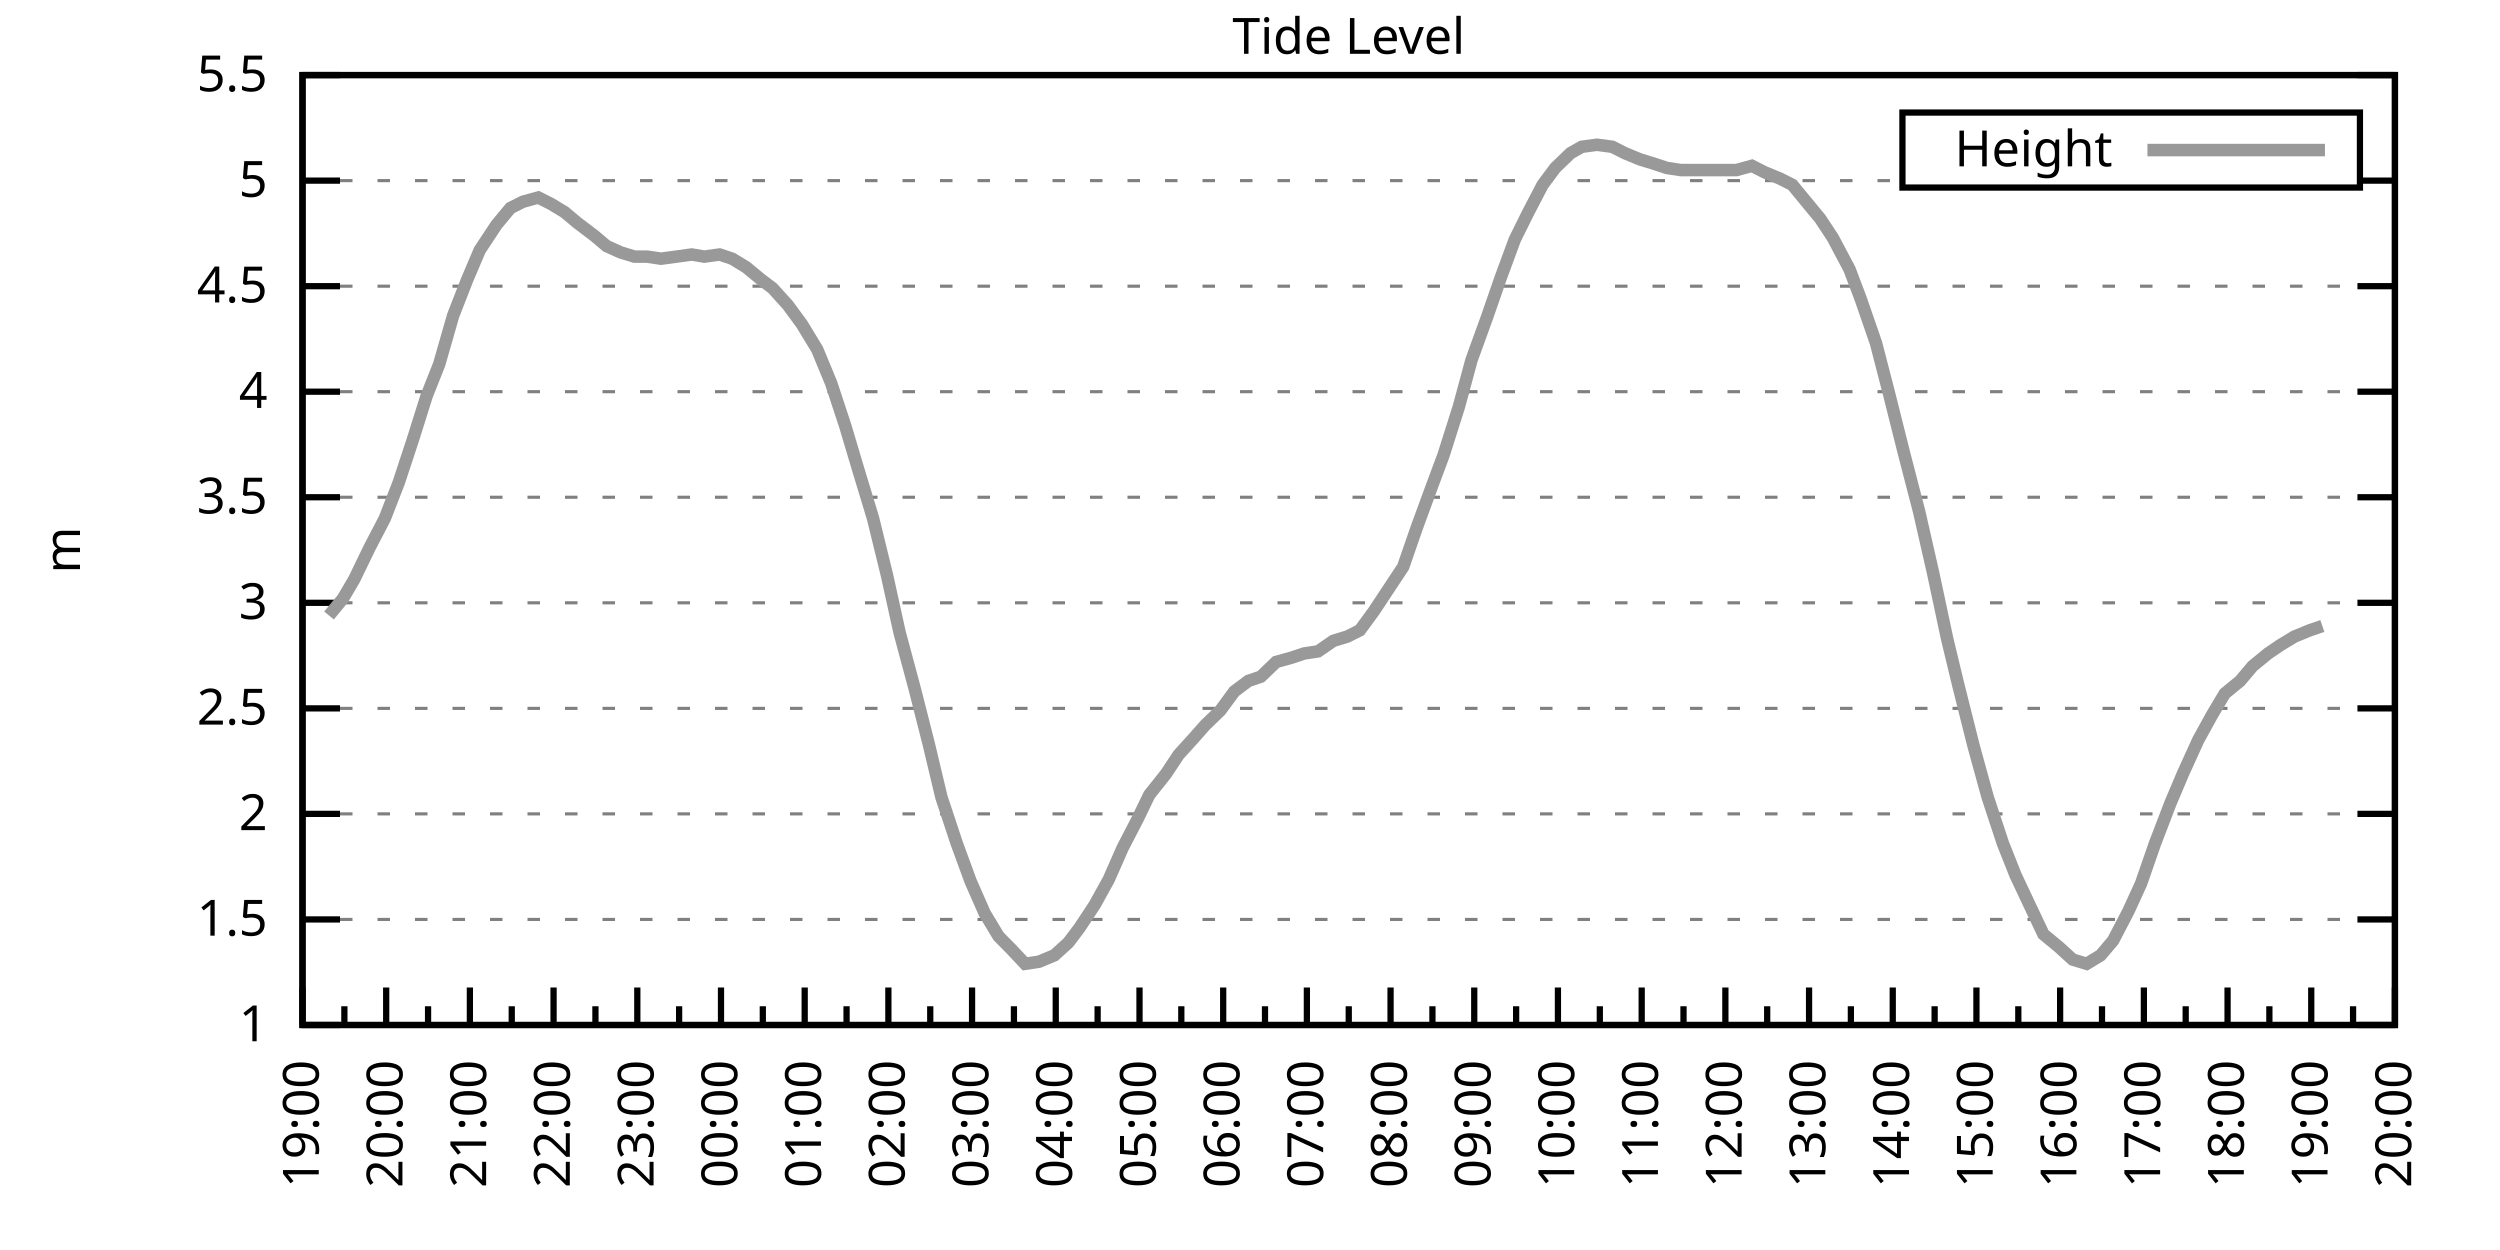
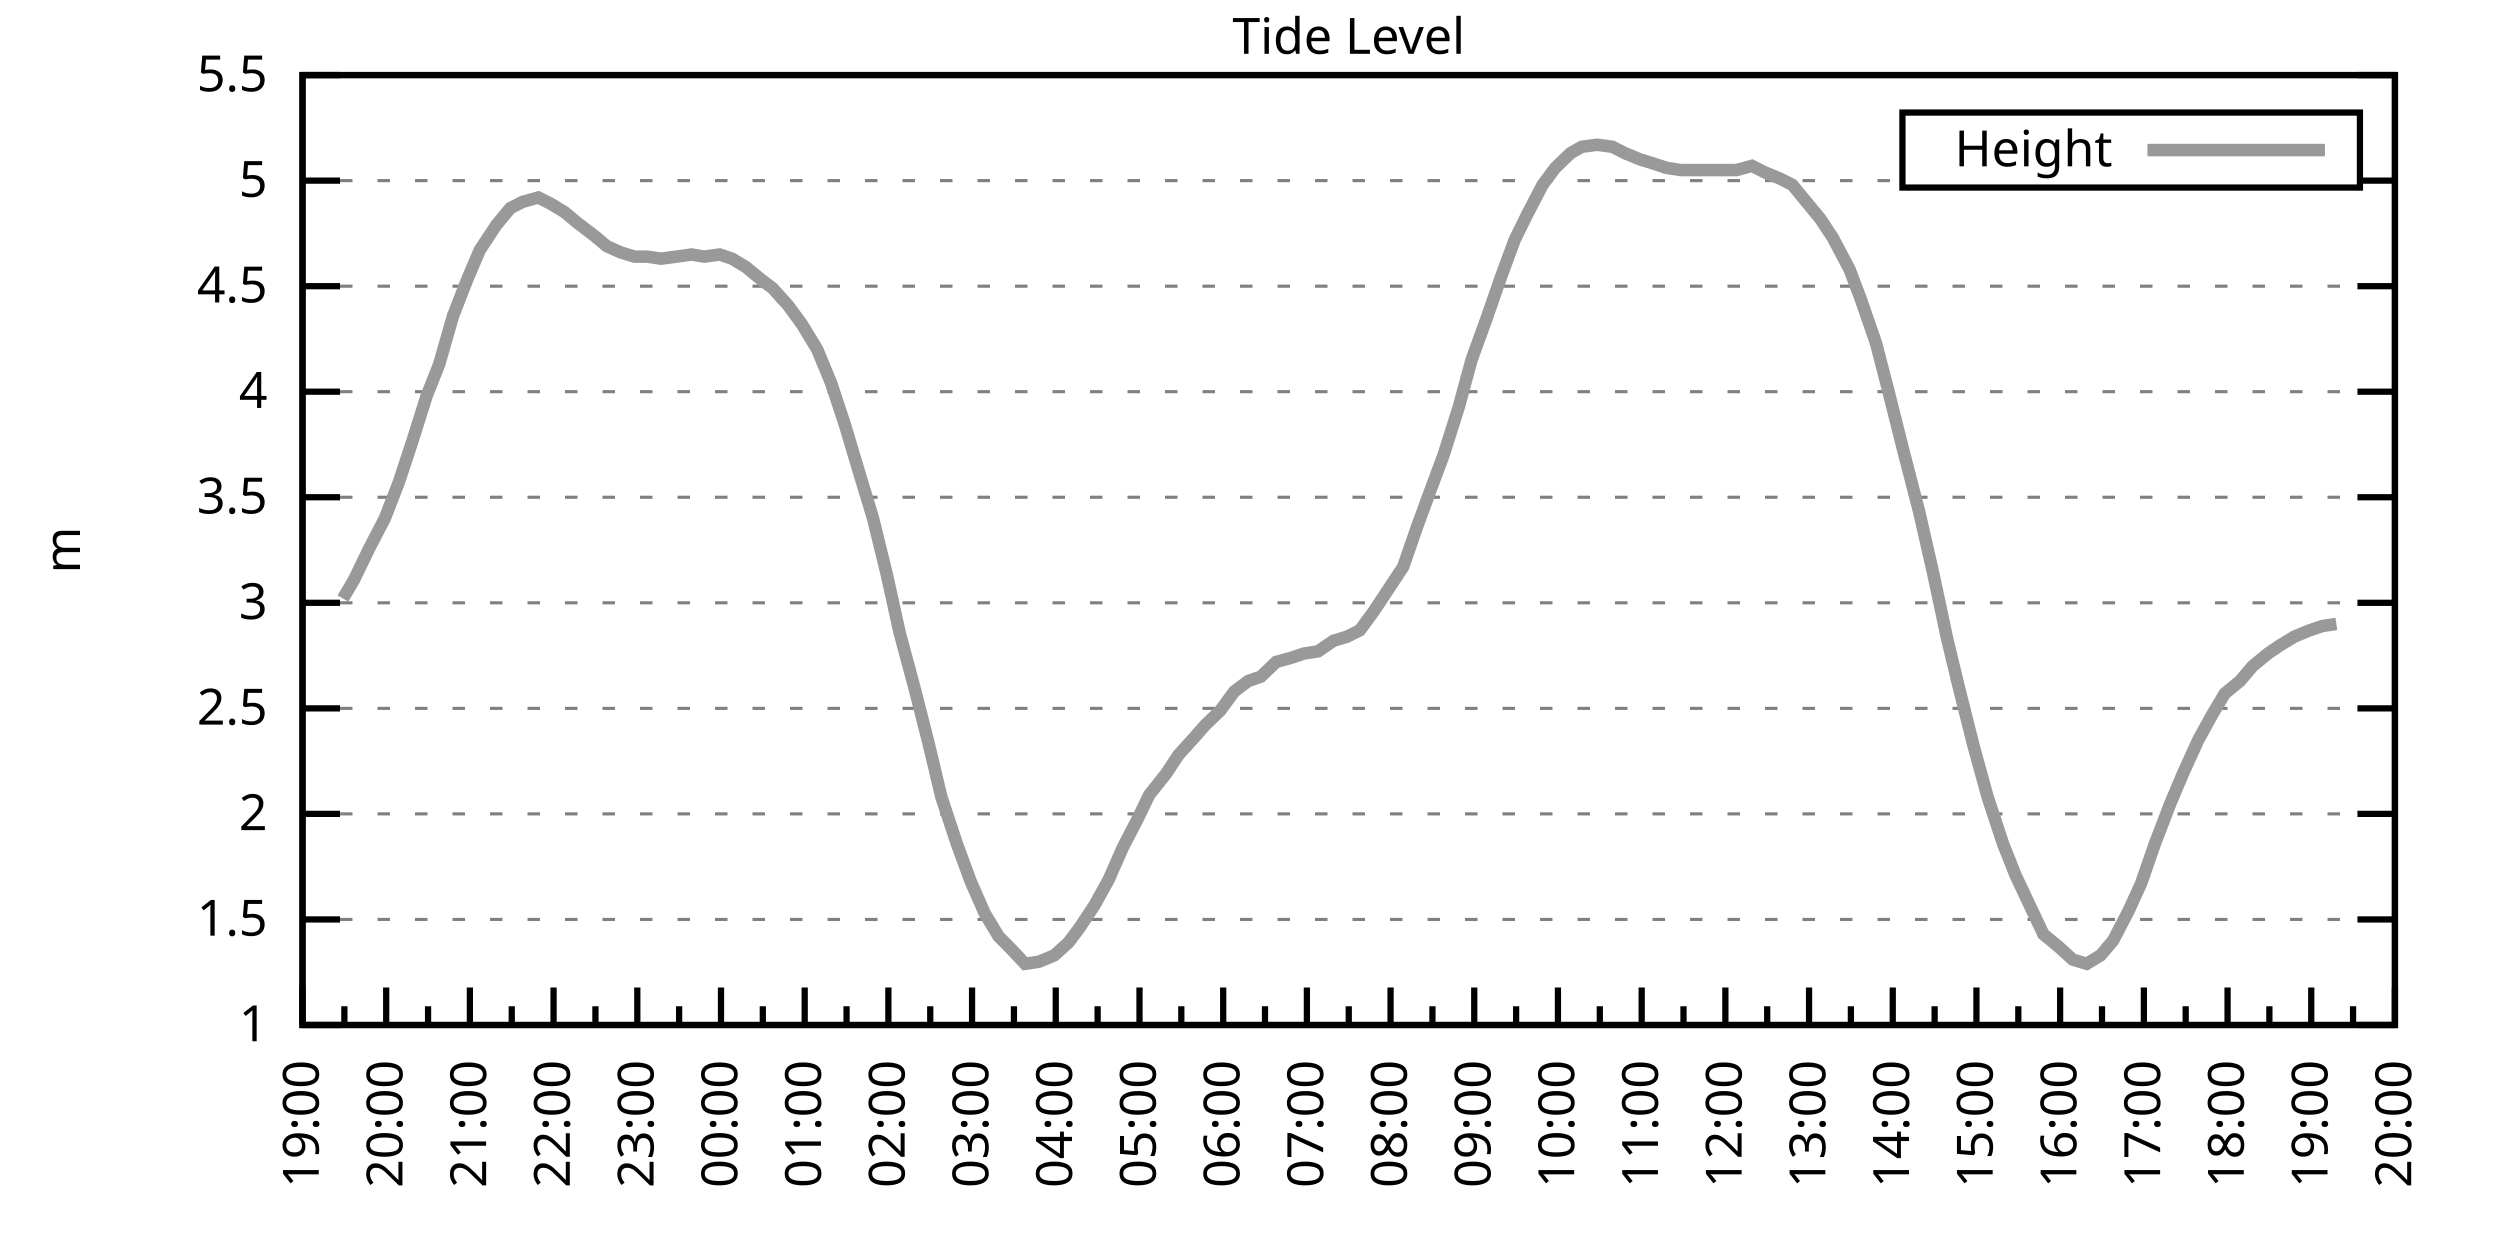
<svg xmlns="http://www.w3.org/2000/svg" xmlns:xlink="http://www.w3.org/1999/xlink" width="400" height="200" viewBox="0 0 400 200">
  <g id="gnuplot_canvas">
    <rect x="0" y="0" width="400" height="200" fill="none" />
    <defs>
      <circle id="gpDot" r="0.5" stroke-width="0.5" stroke="currentColor" />
      <path id="gpPt0" stroke-width="0.333" stroke="currentColor" d="M-1,0 h2 M0,-1 v2" />
      <path id="gpPt1" stroke-width="0.333" stroke="currentColor" d="M-1,-1 L1,1 M1,-1 L-1,1" />
      <path id="gpPt2" stroke-width="0.333" stroke="currentColor" d="M-1,0 L1,0 M0,-1 L0,1 M-1,-1 L1,1 M-1,1 L1,-1" />
      <rect id="gpPt3" stroke-width="0.333" stroke="currentColor" x="-1" y="-1" width="2" height="2" />
      <rect id="gpPt4" stroke-width="0.333" stroke="currentColor" fill="currentColor" x="-1" y="-1" width="2" height="2" />
      <circle id="gpPt5" stroke-width="0.333" stroke="currentColor" cx="0" cy="0" r="1" />
      <use xlink:href="#gpPt5" id="gpPt6" fill="currentColor" stroke="none" />
      <path id="gpPt7" stroke-width="0.333" stroke="currentColor" d="M0,-1.33 L-1.33,0.67 L1.33,0.67 z" />
      <use xlink:href="#gpPt7" id="gpPt8" fill="currentColor" stroke="none" />
      <use xlink:href="#gpPt7" id="gpPt9" stroke="currentColor" transform="rotate(180)" />
      <use xlink:href="#gpPt9" id="gpPt10" fill="currentColor" stroke="none" />
      <use xlink:href="#gpPt3" id="gpPt11" stroke="currentColor" transform="rotate(45)" />
      <use xlink:href="#gpPt11" id="gpPt12" fill="currentColor" stroke="none" />
      <path id="gpPt13" stroke-width="0.333" stroke="currentColor" d="M0,1.330 L1.265,0.411 L0.782,-1.067 L-0.782,-1.076 L-1.265,0.411 z" />
      <use xlink:href="#gpPt13" id="gpPt14" fill="currentColor" stroke="none" />
      <filter id="textbox" filterUnits="objectBoundingBox" x="0" y="0" height="1" width="1">
        <feFlood flood-color="white" flood-opacity="1" result="bgnd" />
        <feComposite in="SourceGraphic" in2="bgnd" operator="atop" />
      </filter>
      <filter id="greybox" filterUnits="objectBoundingBox" x="0" y="0" height="1" width="1">
        <feFlood flood-color="lightgrey" flood-opacity="1" result="grey" />
        <feComposite in="SourceGraphic" in2="grey" operator="atop" />
      </filter>
    </defs>
    <g fill="none" color="white" stroke="currentColor" stroke-width="1.00" stroke-linecap="butt" stroke-linejoin="miter">
</g>
    <g fill="none" color="black" stroke="currentColor" stroke-width="1.00" stroke-linecap="butt" stroke-linejoin="miter">
      <g stroke="none" shape-rendering="crispEdges">
        <polygon fill="rgb(255, 255, 255)" points="48.40,164.00 383.18,164.00 383.18,12.02 48.40,12.02 " />
      </g>
    </g>
    <g fill="none" color="black" stroke="currentColor" stroke-width="1.00" stroke-linecap="butt" stroke-linejoin="miter">
</g>
    <g fill="none" color="black" stroke="black" stroke-width="0.50" stroke-linecap="butt" stroke-linejoin="miter">
</g>
    <g fill="none" color="gray" stroke="currentColor" stroke-width="0.50" stroke-linecap="butt" stroke-linejoin="miter">
      <path stroke="gray" stroke-dasharray="2,4" class="gridline" d="M48.40,164.00 L383.19,164.00  " />
    </g>
    <g fill="none" color="gray" stroke="gray" stroke-width="1.00" stroke-linecap="butt" stroke-linejoin="miter">
</g>
    <g fill="none" color="black" stroke="currentColor" stroke-width="1.00" stroke-linecap="butt" stroke-linejoin="miter">
      <path stroke="black" d="M48.40,164.00 L54.40,164.00 M383.19,164.00 L377.19,164.00  " />
      <g transform="translate(42.80,166.60)" stroke="none" fill="black" font-family="Sans" font-size="8.00" text-anchor="end">
        <text>
          <tspan font-family="Sans"> 1</tspan>
        </text>
      </g>
    </g>
    <g fill="none" color="black" stroke="currentColor" stroke-width="1.00" stroke-linecap="butt" stroke-linejoin="miter">
</g>
    <g fill="none" color="black" stroke="black" stroke-width="0.50" stroke-linecap="butt" stroke-linejoin="miter">
</g>
    <g fill="none" color="gray" stroke="currentColor" stroke-width="0.50" stroke-linecap="butt" stroke-linejoin="miter">
      <path stroke="gray" stroke-dasharray="2,4" class="gridline" d="M48.40,147.11 L383.19,147.11  " />
    </g>
    <g fill="none" color="gray" stroke="gray" stroke-width="1.00" stroke-linecap="butt" stroke-linejoin="miter">
</g>
    <g fill="none" color="black" stroke="currentColor" stroke-width="1.00" stroke-linecap="butt" stroke-linejoin="miter">
      <path stroke="black" d="M48.40,147.11 L54.40,147.11 M383.19,147.11 L377.19,147.11  " />
      <g transform="translate(42.80,149.71)" stroke="none" fill="black" font-family="Sans" font-size="8.00" text-anchor="end">
        <text>
          <tspan font-family="Sans"> 1.5</tspan>
        </text>
      </g>
    </g>
    <g fill="none" color="black" stroke="currentColor" stroke-width="1.00" stroke-linecap="butt" stroke-linejoin="miter">
</g>
    <g fill="none" color="black" stroke="black" stroke-width="0.50" stroke-linecap="butt" stroke-linejoin="miter">
</g>
    <g fill="none" color="gray" stroke="currentColor" stroke-width="0.50" stroke-linecap="butt" stroke-linejoin="miter">
      <path stroke="gray" stroke-dasharray="2,4" class="gridline" d="M48.40,130.22 L383.19,130.22  " />
    </g>
    <g fill="none" color="gray" stroke="gray" stroke-width="1.00" stroke-linecap="butt" stroke-linejoin="miter">
</g>
    <g fill="none" color="black" stroke="currentColor" stroke-width="1.00" stroke-linecap="butt" stroke-linejoin="miter">
      <path stroke="black" d="M48.40,130.22 L54.40,130.22 M383.19,130.22 L377.19,130.22  " />
      <g transform="translate(42.80,132.82)" stroke="none" fill="black" font-family="Sans" font-size="8.00" text-anchor="end">
        <text>
          <tspan font-family="Sans"> 2</tspan>
        </text>
      </g>
    </g>
    <g fill="none" color="black" stroke="currentColor" stroke-width="1.00" stroke-linecap="butt" stroke-linejoin="miter">
</g>
    <g fill="none" color="black" stroke="black" stroke-width="0.50" stroke-linecap="butt" stroke-linejoin="miter">
</g>
    <g fill="none" color="gray" stroke="currentColor" stroke-width="0.50" stroke-linecap="butt" stroke-linejoin="miter">
      <path stroke="gray" stroke-dasharray="2,4" class="gridline" d="M48.40,113.34 L383.19,113.34  " />
    </g>
    <g fill="none" color="gray" stroke="gray" stroke-width="1.00" stroke-linecap="butt" stroke-linejoin="miter">
</g>
    <g fill="none" color="black" stroke="currentColor" stroke-width="1.00" stroke-linecap="butt" stroke-linejoin="miter">
      <path stroke="black" d="M48.40,113.34 L54.40,113.34 M383.19,113.34 L377.19,113.34  " />
      <g transform="translate(42.80,115.94)" stroke="none" fill="black" font-family="Sans" font-size="8.00" text-anchor="end">
        <text>
          <tspan font-family="Sans"> 2.5</tspan>
        </text>
      </g>
    </g>
    <g fill="none" color="black" stroke="currentColor" stroke-width="1.00" stroke-linecap="butt" stroke-linejoin="miter">
</g>
    <g fill="none" color="black" stroke="black" stroke-width="0.50" stroke-linecap="butt" stroke-linejoin="miter">
</g>
    <g fill="none" color="gray" stroke="currentColor" stroke-width="0.50" stroke-linecap="butt" stroke-linejoin="miter">
      <path stroke="gray" stroke-dasharray="2,4" class="gridline" d="M48.40,96.45 L383.19,96.45  " />
    </g>
    <g fill="none" color="gray" stroke="gray" stroke-width="1.00" stroke-linecap="butt" stroke-linejoin="miter">
</g>
    <g fill="none" color="black" stroke="currentColor" stroke-width="1.00" stroke-linecap="butt" stroke-linejoin="miter">
      <path stroke="black" d="M48.40,96.45 L54.40,96.45 M383.19,96.45 L377.19,96.45  " />
      <g transform="translate(42.80,99.05)" stroke="none" fill="black" font-family="Sans" font-size="8.00" text-anchor="end">
        <text>
          <tspan font-family="Sans"> 3</tspan>
        </text>
      </g>
    </g>
    <g fill="none" color="black" stroke="currentColor" stroke-width="1.00" stroke-linecap="butt" stroke-linejoin="miter">
</g>
    <g fill="none" color="black" stroke="black" stroke-width="0.50" stroke-linecap="butt" stroke-linejoin="miter">
</g>
    <g fill="none" color="gray" stroke="currentColor" stroke-width="0.50" stroke-linecap="butt" stroke-linejoin="miter">
      <path stroke="gray" stroke-dasharray="2,4" class="gridline" d="M48.40,79.56 L383.19,79.56  " />
    </g>
    <g fill="none" color="gray" stroke="gray" stroke-width="1.00" stroke-linecap="butt" stroke-linejoin="miter">
</g>
    <g fill="none" color="black" stroke="currentColor" stroke-width="1.00" stroke-linecap="butt" stroke-linejoin="miter">
      <path stroke="black" d="M48.40,79.56 L54.40,79.56 M383.19,79.56 L377.19,79.56  " />
      <g transform="translate(42.80,82.16)" stroke="none" fill="black" font-family="Sans" font-size="8.00" text-anchor="end">
        <text>
          <tspan font-family="Sans"> 3.5</tspan>
        </text>
      </g>
    </g>
    <g fill="none" color="black" stroke="currentColor" stroke-width="1.00" stroke-linecap="butt" stroke-linejoin="miter">
</g>
    <g fill="none" color="black" stroke="black" stroke-width="0.50" stroke-linecap="butt" stroke-linejoin="miter">
</g>
    <g fill="none" color="gray" stroke="currentColor" stroke-width="0.50" stroke-linecap="butt" stroke-linejoin="miter">
      <path stroke="gray" stroke-dasharray="2,4" class="gridline" d="M48.40,62.67 L383.19,62.67  " />
    </g>
    <g fill="none" color="gray" stroke="gray" stroke-width="1.00" stroke-linecap="butt" stroke-linejoin="miter">
</g>
    <g fill="none" color="black" stroke="currentColor" stroke-width="1.00" stroke-linecap="butt" stroke-linejoin="miter">
      <path stroke="black" d="M48.40,62.67 L54.40,62.67 M383.19,62.67 L377.19,62.67  " />
      <g transform="translate(42.80,65.27)" stroke="none" fill="black" font-family="Sans" font-size="8.00" text-anchor="end">
        <text>
          <tspan font-family="Sans"> 4</tspan>
        </text>
      </g>
    </g>
    <g fill="none" color="black" stroke="currentColor" stroke-width="1.00" stroke-linecap="butt" stroke-linejoin="miter">
</g>
    <g fill="none" color="black" stroke="black" stroke-width="0.50" stroke-linecap="butt" stroke-linejoin="miter">
</g>
    <g fill="none" color="gray" stroke="currentColor" stroke-width="0.50" stroke-linecap="butt" stroke-linejoin="miter">
      <path stroke="gray" stroke-dasharray="2,4" class="gridline" d="M48.40,45.79 L383.19,45.79  " />
    </g>
    <g fill="none" color="gray" stroke="gray" stroke-width="1.00" stroke-linecap="butt" stroke-linejoin="miter">
</g>
    <g fill="none" color="black" stroke="currentColor" stroke-width="1.00" stroke-linecap="butt" stroke-linejoin="miter">
      <path stroke="black" d="M48.40,45.79 L54.40,45.79 M383.19,45.79 L377.19,45.79  " />
      <g transform="translate(42.80,48.39)" stroke="none" fill="black" font-family="Sans" font-size="8.00" text-anchor="end">
        <text>
          <tspan font-family="Sans"> 4.5</tspan>
        </text>
      </g>
    </g>
    <g fill="none" color="black" stroke="currentColor" stroke-width="1.00" stroke-linecap="butt" stroke-linejoin="miter">
</g>
    <g fill="none" color="black" stroke="black" stroke-width="0.50" stroke-linecap="butt" stroke-linejoin="miter">
</g>
    <g fill="none" color="gray" stroke="currentColor" stroke-width="0.50" stroke-linecap="butt" stroke-linejoin="miter">
      <path stroke="gray" stroke-dasharray="2,4" class="gridline" d="M48.40,28.90 L304.39,28.90 M377.59,28.90 L383.19,28.90  " />
    </g>
    <g fill="none" color="gray" stroke="gray" stroke-width="1.00" stroke-linecap="butt" stroke-linejoin="miter">
</g>
    <g fill="none" color="black" stroke="currentColor" stroke-width="1.00" stroke-linecap="butt" stroke-linejoin="miter">
      <path stroke="black" d="M48.40,28.90 L54.40,28.90 M383.19,28.90 L377.19,28.90  " />
      <g transform="translate(42.80,31.50)" stroke="none" fill="black" font-family="Sans" font-size="8.00" text-anchor="end">
        <text>
          <tspan font-family="Sans"> 5</tspan>
        </text>
      </g>
    </g>
    <g fill="none" color="black" stroke="currentColor" stroke-width="1.00" stroke-linecap="butt" stroke-linejoin="miter">
</g>
    <g fill="none" color="black" stroke="black" stroke-width="0.50" stroke-linecap="butt" stroke-linejoin="miter">
</g>
    <g fill="none" color="gray" stroke="currentColor" stroke-width="0.50" stroke-linecap="butt" stroke-linejoin="miter">
      <path stroke="gray" stroke-dasharray="2,4" class="gridline" d="M48.40,12.01 L383.19,12.01  " />
    </g>
    <g fill="none" color="gray" stroke="gray" stroke-width="1.00" stroke-linecap="butt" stroke-linejoin="miter">
</g>
    <g fill="none" color="black" stroke="currentColor" stroke-width="1.00" stroke-linecap="butt" stroke-linejoin="miter">
      <path stroke="black" d="M48.40,12.01 L54.40,12.01 M383.19,12.01 L377.19,12.01  " />
      <g transform="translate(42.80,14.61)" stroke="none" fill="black" font-family="Sans" font-size="8.00" text-anchor="end">
        <text>
          <tspan font-family="Sans"> 5.5</tspan>
        </text>
      </g>
    </g>
    <g fill="none" color="black" stroke="currentColor" stroke-width="1.00" stroke-linecap="butt" stroke-linejoin="miter">
      <path stroke="black" d="M48.40,164.00 L48.40,158.00  " />
      <g transform="translate(51.00,169.60) rotate(270)" stroke="none" fill="black" font-family="Sans" font-size="8.00" text-anchor="end">
        <text>
          <tspan font-family="Sans">19:00</tspan>
        </text>
      </g>
    </g>
    <g fill="none" color="black" stroke="currentColor" stroke-width="1.00" stroke-linecap="butt" stroke-linejoin="miter">
      <path stroke="black" d="M55.10,164.00 L55.10,161.00 M61.79,164.00 L61.79,158.00  " />
      <g transform="translate(64.39,169.60) rotate(270)" stroke="none" fill="black" font-family="Sans" font-size="8.00" text-anchor="end">
        <text>
          <tspan font-family="Sans">20:00</tspan>
        </text>
      </g>
    </g>
    <g fill="none" color="black" stroke="currentColor" stroke-width="1.00" stroke-linecap="butt" stroke-linejoin="miter">
      <path stroke="black" d="M68.49,164.00 L68.49,161.00 M75.18,164.00 L75.18,158.00  " />
      <g transform="translate(77.78,169.60) rotate(270)" stroke="none" fill="black" font-family="Sans" font-size="8.00" text-anchor="end">
        <text>
          <tspan font-family="Sans">21:00</tspan>
        </text>
      </g>
    </g>
    <g fill="none" color="black" stroke="currentColor" stroke-width="1.00" stroke-linecap="butt" stroke-linejoin="miter">
      <path stroke="black" d="M81.88,164.00 L81.88,161.00 M88.57,164.00 L88.57,158.00  " />
      <g transform="translate(91.17,169.60) rotate(270)" stroke="none" fill="black" font-family="Sans" font-size="8.00" text-anchor="end">
        <text>
          <tspan font-family="Sans">22:00</tspan>
        </text>
      </g>
    </g>
    <g fill="none" color="black" stroke="currentColor" stroke-width="1.00" stroke-linecap="butt" stroke-linejoin="miter">
      <path stroke="black" d="M95.27,164.00 L95.27,161.00 M101.97,164.00 L101.97,158.00  " />
      <g transform="translate(104.57,169.60) rotate(270)" stroke="none" fill="black" font-family="Sans" font-size="8.00" text-anchor="end">
        <text>
          <tspan font-family="Sans">23:00</tspan>
        </text>
      </g>
    </g>
    <g fill="none" color="black" stroke="currentColor" stroke-width="1.00" stroke-linecap="butt" stroke-linejoin="miter">
      <path stroke="black" d="M108.66,164.00 L108.66,161.00 M115.36,164.00 L115.36,158.00  " />
      <g transform="translate(117.96,169.60) rotate(270)" stroke="none" fill="black" font-family="Sans" font-size="8.00" text-anchor="end">
        <text>
          <tspan font-family="Sans">00:00</tspan>
        </text>
      </g>
    </g>
    <g fill="none" color="black" stroke="currentColor" stroke-width="1.00" stroke-linecap="butt" stroke-linejoin="miter">
      <path stroke="black" d="M122.05,164.00 L122.05,161.00 M128.75,164.00 L128.75,158.00  " />
      <g transform="translate(131.35,169.60) rotate(270)" stroke="none" fill="black" font-family="Sans" font-size="8.00" text-anchor="end">
        <text>
          <tspan font-family="Sans">01:00</tspan>
        </text>
      </g>
    </g>
    <g fill="none" color="black" stroke="currentColor" stroke-width="1.00" stroke-linecap="butt" stroke-linejoin="miter">
      <path stroke="black" d="M135.45,164.00 L135.45,161.00 M142.14,164.00 L142.14,158.00  " />
      <g transform="translate(144.74,169.60) rotate(270)" stroke="none" fill="black" font-family="Sans" font-size="8.00" text-anchor="end">
        <text>
          <tspan font-family="Sans">02:00</tspan>
        </text>
      </g>
    </g>
    <g fill="none" color="black" stroke="currentColor" stroke-width="1.00" stroke-linecap="butt" stroke-linejoin="miter">
      <path stroke="black" d="M148.84,164.00 L148.84,161.00 M155.53,164.00 L155.53,158.00  " />
      <g transform="translate(158.13,169.60) rotate(270)" stroke="none" fill="black" font-family="Sans" font-size="8.00" text-anchor="end">
        <text>
          <tspan font-family="Sans">03:00</tspan>
        </text>
      </g>
    </g>
    <g fill="none" color="black" stroke="currentColor" stroke-width="1.00" stroke-linecap="butt" stroke-linejoin="miter">
      <path stroke="black" d="M162.23,164.00 L162.23,161.00 M168.92,164.00 L168.92,158.00  " />
      <g transform="translate(171.52,169.60) rotate(270)" stroke="none" fill="black" font-family="Sans" font-size="8.00" text-anchor="end">
        <text>
          <tspan font-family="Sans">04:00</tspan>
        </text>
      </g>
    </g>
    <g fill="none" color="black" stroke="currentColor" stroke-width="1.00" stroke-linecap="butt" stroke-linejoin="miter">
      <path stroke="black" d="M175.62,164.00 L175.62,161.00 M182.32,164.00 L182.32,158.00  " />
      <g transform="translate(184.92,169.60) rotate(270)" stroke="none" fill="black" font-family="Sans" font-size="8.00" text-anchor="end">
        <text>
          <tspan font-family="Sans">05:00</tspan>
        </text>
      </g>
    </g>
    <g fill="none" color="black" stroke="currentColor" stroke-width="1.00" stroke-linecap="butt" stroke-linejoin="miter">
      <path stroke="black" d="M189.01,164.00 L189.01,161.00 M195.71,164.00 L195.71,158.00  " />
      <g transform="translate(198.31,169.60) rotate(270)" stroke="none" fill="black" font-family="Sans" font-size="8.00" text-anchor="end">
        <text>
          <tspan font-family="Sans">06:00</tspan>
        </text>
      </g>
    </g>
    <g fill="none" color="black" stroke="currentColor" stroke-width="1.00" stroke-linecap="butt" stroke-linejoin="miter">
      <path stroke="black" d="M202.40,164.00 L202.40,161.00 M209.10,164.00 L209.10,158.00  " />
      <g transform="translate(211.70,169.60) rotate(270)" stroke="none" fill="black" font-family="Sans" font-size="8.00" text-anchor="end">
        <text>
          <tspan font-family="Sans">07:00</tspan>
        </text>
      </g>
    </g>
    <g fill="none" color="black" stroke="currentColor" stroke-width="1.00" stroke-linecap="butt" stroke-linejoin="miter">
      <path stroke="black" d="M215.80,164.00 L215.80,161.00 M222.49,164.00 L222.49,158.00  " />
      <g transform="translate(225.09,169.60) rotate(270)" stroke="none" fill="black" font-family="Sans" font-size="8.00" text-anchor="end">
        <text>
          <tspan font-family="Sans">08:00</tspan>
        </text>
      </g>
    </g>
    <g fill="none" color="black" stroke="currentColor" stroke-width="1.00" stroke-linecap="butt" stroke-linejoin="miter">
      <path stroke="black" d="M229.19,164.00 L229.19,161.00 M235.88,164.00 L235.88,158.00  " />
      <g transform="translate(238.48,169.60) rotate(270)" stroke="none" fill="black" font-family="Sans" font-size="8.00" text-anchor="end">
        <text>
          <tspan font-family="Sans">09:00</tspan>
        </text>
      </g>
    </g>
    <g fill="none" color="black" stroke="currentColor" stroke-width="1.00" stroke-linecap="butt" stroke-linejoin="miter">
      <path stroke="black" d="M242.58,164.00 L242.58,161.00 M249.27,164.00 L249.27,158.00  " />
      <g transform="translate(251.87,169.60) rotate(270)" stroke="none" fill="black" font-family="Sans" font-size="8.00" text-anchor="end">
        <text>
          <tspan font-family="Sans">10:00</tspan>
        </text>
      </g>
    </g>
    <g fill="none" color="black" stroke="currentColor" stroke-width="1.00" stroke-linecap="butt" stroke-linejoin="miter">
      <path stroke="black" d="M255.97,164.00 L255.97,161.00 M262.67,164.00 L262.67,158.00  " />
      <g transform="translate(265.27,169.60) rotate(270)" stroke="none" fill="black" font-family="Sans" font-size="8.00" text-anchor="end">
        <text>
          <tspan font-family="Sans">11:00</tspan>
        </text>
      </g>
    </g>
    <g fill="none" color="black" stroke="currentColor" stroke-width="1.00" stroke-linecap="butt" stroke-linejoin="miter">
      <path stroke="black" d="M269.36,164.00 L269.36,161.00 M276.06,164.00 L276.06,158.00  " />
      <g transform="translate(278.66,169.60) rotate(270)" stroke="none" fill="black" font-family="Sans" font-size="8.00" text-anchor="end">
        <text>
          <tspan font-family="Sans">12:00</tspan>
        </text>
      </g>
    </g>
    <g fill="none" color="black" stroke="currentColor" stroke-width="1.00" stroke-linecap="butt" stroke-linejoin="miter">
      <path stroke="black" d="M282.75,164.00 L282.75,161.00 M289.45,164.00 L289.45,158.00  " />
      <g transform="translate(292.05,169.60) rotate(270)" stroke="none" fill="black" font-family="Sans" font-size="8.00" text-anchor="end">
        <text>
          <tspan font-family="Sans">13:00</tspan>
        </text>
      </g>
    </g>
    <g fill="none" color="black" stroke="currentColor" stroke-width="1.00" stroke-linecap="butt" stroke-linejoin="miter">
      <path stroke="black" d="M296.14,164.00 L296.14,161.00 M302.84,164.00 L302.84,158.00  " />
      <g transform="translate(305.44,169.60) rotate(270)" stroke="none" fill="black" font-family="Sans" font-size="8.00" text-anchor="end">
        <text>
          <tspan font-family="Sans">14:00</tspan>
        </text>
      </g>
    </g>
    <g fill="none" color="black" stroke="currentColor" stroke-width="1.00" stroke-linecap="butt" stroke-linejoin="miter">
      <path stroke="black" d="M309.54,164.00 L309.54,161.00 M316.23,164.00 L316.23,158.00  " />
      <g transform="translate(318.83,169.60) rotate(270)" stroke="none" fill="black" font-family="Sans" font-size="8.00" text-anchor="end">
        <text>
          <tspan font-family="Sans">15:00</tspan>
        </text>
      </g>
    </g>
    <g fill="none" color="black" stroke="currentColor" stroke-width="1.00" stroke-linecap="butt" stroke-linejoin="miter">
      <path stroke="black" d="M322.93,164.00 L322.93,161.00 M329.62,164.00 L329.62,158.00  " />
      <g transform="translate(332.22,169.60) rotate(270)" stroke="none" fill="black" font-family="Sans" font-size="8.00" text-anchor="end">
        <text>
          <tspan font-family="Sans">16:00</tspan>
        </text>
      </g>
    </g>
    <g fill="none" color="black" stroke="currentColor" stroke-width="1.00" stroke-linecap="butt" stroke-linejoin="miter">
      <path stroke="black" d="M336.32,164.00 L336.32,161.00 M343.02,164.00 L343.02,158.00  " />
      <g transform="translate(345.62,169.60) rotate(270)" stroke="none" fill="black" font-family="Sans" font-size="8.00" text-anchor="end">
        <text>
          <tspan font-family="Sans">17:00</tspan>
        </text>
      </g>
    </g>
    <g fill="none" color="black" stroke="currentColor" stroke-width="1.00" stroke-linecap="butt" stroke-linejoin="miter">
      <path stroke="black" d="M349.71,164.00 L349.71,161.00 M356.41,164.00 L356.41,158.00  " />
      <g transform="translate(359.01,169.60) rotate(270)" stroke="none" fill="black" font-family="Sans" font-size="8.00" text-anchor="end">
        <text>
          <tspan font-family="Sans">18:00</tspan>
        </text>
      </g>
    </g>
    <g fill="none" color="black" stroke="currentColor" stroke-width="1.00" stroke-linecap="butt" stroke-linejoin="miter">
      <path stroke="black" d="M363.10,164.00 L363.10,161.00 M369.80,164.00 L369.80,158.00  " />
      <g transform="translate(372.40,169.60) rotate(270)" stroke="none" fill="black" font-family="Sans" font-size="8.00" text-anchor="end">
        <text>
          <tspan font-family="Sans">19:00</tspan>
        </text>
      </g>
    </g>
    <g fill="none" color="black" stroke="currentColor" stroke-width="1.00" stroke-linecap="butt" stroke-linejoin="miter">
      <path stroke="black" d="M376.49,164.00 L376.49,161.00 M383.19,164.00 L383.19,158.00  " />
      <g transform="translate(385.79,169.60) rotate(270)" stroke="none" fill="black" font-family="Sans" font-size="8.00" text-anchor="end">
        <text>
          <tspan font-family="Sans">20:00</tspan>
        </text>
      </g>
    </g>
    <g fill="none" color="black" stroke="currentColor" stroke-width="1.00" stroke-linecap="butt" stroke-linejoin="miter">
</g>
    <g fill="none" color="black" stroke="currentColor" stroke-width="1.00" stroke-linecap="butt" stroke-linejoin="miter">
      <path stroke="black" d="M48.40,12.01 L48.40,164.00 L383.19,164.00 L383.19,12.01 L48.40,12.01 Z  " />
    </g>
    <g fill="none" color="black" stroke="currentColor" stroke-width="1.00" stroke-linecap="butt" stroke-linejoin="miter">
      <g transform="translate(12.80,88.01) rotate(270)" stroke="none" fill="black" font-family="Sans" font-size="8.00" text-anchor="middle">
        <text>
          <tspan font-family="Sans">m</tspan>
        </text>
      </g>
    </g>
    <g fill="none" color="black" stroke="currentColor" stroke-width="1.00" stroke-linecap="butt" stroke-linejoin="miter">
</g>
    <g fill="none" color="black" stroke="currentColor" stroke-width="1.00" stroke-linecap="butt" stroke-linejoin="miter">
      <path stroke="black" d="M304.39,30.01 L304.39,18.01 L377.59,18.01 L377.59,30.01 L304.39,30.01 Z  " />
    </g>
    <g id="Tide_level_plot_1">
      <g fill="none" color="white" stroke="black" stroke-width="2.00" stroke-linecap="butt" stroke-linejoin="miter">
</g>
      <g fill="none" color="black" stroke="currentColor" stroke-width="2.00" stroke-linecap="butt" stroke-linejoin="miter">
        <g transform="translate(337.99,26.61)" stroke="none" fill="black" font-family="Sans" font-size="8.00" text-anchor="end">
          <text>
            <tspan font-family="Sans">Height</tspan>
          </text>
        </g>
      </g>
      <g fill="none" color="black" stroke="currentColor" stroke-width="2.00" stroke-linecap="butt" stroke-linejoin="miter">
-         <path stroke="rgb(153, 153, 153)" d="M343.59,24.01 L371.99,24.01 M52.64,98.48 L54.87,95.77 L56.66,92.73 L59.11,87.67 L61.57,82.94 L63.80,77.20   L66.03,70.44 L68.26,63.35 L70.27,58.28 L72.50,50.51 L74.74,44.77 L76.75,40.04 L79.42,35.99 L81.66,33.29   L83.66,32.28 L86.12,31.60 L88.13,32.61 L90.36,33.96 L92.37,35.65 L95.05,37.68 L97.06,39.37 L99.29,40.38   L101.52,41.06 L103.53,41.06 L105.76,41.39 L108.22,41.06 L110.67,40.72 L112.68,41.06 L115.13,40.72 L117.14,41.39   L119.38,42.75 L121.83,44.77 L123.62,46.12 L126.07,48.83 L128.30,51.87 L130.76,55.92 L132.99,61.32 L135.22,68.08   L137.23,74.83 L139.69,82.94 L141.92,92.06 L143.93,101.18 L146.38,110.30 L148.61,119.08 L150.62,127.52 L153.08,134.95   L155.31,141.03 L157.54,146.10 L159.77,149.81 L161.78,151.84 L164.01,154.21 L166.25,153.87 L168.70,152.85 L170.93,150.83   L172.72,148.46 L175.17,144.75 L177.41,140.69 L179.64,135.63 L182.09,130.90 L183.88,127.18 L186.56,123.81 L188.57,120.77   L191.02,118.07 L192.81,116.04 L195.26,113.67 L197.49,110.63 L199.73,108.95 L201.73,108.27 L204.19,105.91 L206.64,105.23   L208.65,104.56 L210.88,104.22 L213.34,102.53 L215.57,101.85 L217.58,100.84 L219.81,97.80 L222.27,94.08 L224.50,90.71   L226.73,84.29 L228.96,78.21 L230.97,72.81 L233.43,65.04 L235.44,57.61 L237.89,50.85 L240.12,44.43 L242.36,38.35   L244.36,34.30 L246.82,29.57 L248.83,26.87 L251.28,24.51 L253.07,23.49 L255.52,23.16 L257.98,23.49 L259.99,24.51   L262.44,25.52 L264.67,26.20 L266.68,26.87 L268.92,27.21 L271.37,27.21 L273.38,27.21 L275.61,27.21 L277.84,27.21   L280.30,26.53 L282.31,27.55 L284.76,28.56 L286.77,29.57 L289.00,32.28 L291.23,34.98 L293.24,38.02 L295.92,43.08   L297.71,47.81 L300.16,54.90 L302.17,62.67 L304.63,72.47 L307.08,81.93 L309.31,91.72 L311.54,102.19 L313.33,109.62   L315.79,119.42 L318.02,127.52 L320.47,134.95 L322.48,140.02 L324.71,144.75 L326.95,149.48 L329.40,151.50 L331.63,153.53   L333.86,154.21 L336.10,152.85 L338.10,150.49 L340.56,145.76 L342.57,141.37 L344.80,134.95 L347.26,128.54 L349.26,123.81   L351.72,118.40 L353.95,114.35 L355.96,110.97 L358.42,108.95 L360.42,106.58 L362.88,104.56 L364.89,103.20 L367.12,101.85   L369.58,100.84 L371.58,100.16  " />
+         <path stroke="rgb(153, 153, 153)" d="M343.59,24.01 L371.99,24.01 M54.87,95.77 L56.66,92.73 L59.11,87.67 L61.57,82.94 L63.80,77.20 L66.03,70.44   L68.26,63.35 L70.27,58.28 L72.50,50.51 L74.74,44.77 L76.75,40.04 L79.42,35.99 L81.66,33.29 L83.66,32.28   L86.12,31.60 L88.13,32.61 L90.36,33.96 L92.37,35.65 L95.05,37.68 L97.06,39.37 L99.29,40.38 L101.52,41.06   L103.53,41.06 L105.76,41.39 L108.22,41.06 L110.67,40.72 L112.68,41.06 L115.13,40.72 L117.14,41.39 L119.38,42.75   L121.83,44.77 L123.62,46.12 L126.07,48.83 L128.30,51.87 L130.76,55.92 L132.99,61.32 L135.22,68.08 L137.23,74.83   L139.69,82.94 L141.92,92.06 L143.93,101.18 L146.38,110.30 L148.61,119.08 L150.62,127.52 L153.08,134.95 L155.31,141.03   L157.54,146.10 L159.77,149.81 L161.78,151.84 L164.01,154.21 L166.25,153.87 L168.70,152.85 L170.93,150.83 L172.72,148.46   L175.17,144.75 L177.41,140.69 L179.64,135.63 L182.09,130.90 L183.88,127.18 L186.56,123.81 L188.57,120.77 L191.02,118.07   L192.81,116.04 L195.26,113.67 L197.49,110.63 L199.73,108.95 L201.73,108.27 L204.19,105.91 L206.64,105.23 L208.65,104.56   L210.88,104.22 L213.34,102.53 L215.57,101.85 L217.58,100.84 L219.81,97.80 L222.27,94.08 L224.50,90.71 L226.73,84.29   L228.96,78.21 L230.97,72.81 L233.43,65.04 L235.44,57.61 L237.89,50.85 L240.12,44.43 L242.36,38.35 L244.36,34.30   L246.82,29.57 L248.83,26.87 L251.28,24.51 L253.07,23.49 L255.52,23.16 L257.98,23.49 L259.99,24.51 L262.44,25.52   L264.67,26.20 L266.68,26.87 L268.92,27.21 L271.37,27.21 L273.38,27.21 L275.61,27.21 L277.84,27.21 L280.30,26.53   L282.31,27.55 L284.76,28.56 L286.77,29.57 L289.00,32.28 L291.23,34.98 L293.24,38.02 L295.92,43.08 L297.71,47.81   L300.16,54.90 L302.17,62.67 L304.63,72.47 L307.08,81.93 L309.31,91.72 L311.54,102.19 L313.33,109.62 L315.79,119.42   L318.02,127.52 L320.47,134.95 L322.48,140.02 L324.71,144.75 L326.95,149.48 L329.40,151.50 L331.63,153.53 L333.86,154.21   L336.10,152.85 L338.10,150.49 L340.56,145.76 L342.57,141.37 L344.80,134.95 L347.26,128.54 L349.26,123.81 L351.72,118.40   L353.95,114.35 L355.96,110.97 L358.42,108.95 L360.42,106.58 L362.88,104.56 L364.89,103.20 L367.12,101.85 L369.58,100.84   L371.58,100.16 L373.82,99.83  " />
      </g>
    </g>
    <g fill="none" color="black" stroke="currentColor" stroke-width="2.00" stroke-linecap="butt" stroke-linejoin="miter">
</g>
    <g fill="none" color="black" stroke="black" stroke-width="1.00" stroke-linecap="butt" stroke-linejoin="miter">
</g>
    <g fill="none" color="black" stroke="currentColor" stroke-width="1.00" stroke-linecap="butt" stroke-linejoin="miter">
      <path stroke="black" d="M48.40,12.01 L48.40,164.00 L383.19,164.00 L383.19,12.01 L48.40,12.01 Z  " />
    </g>
    <g fill="none" color="black" stroke="currentColor" stroke-width="1.00" stroke-linecap="butt" stroke-linejoin="miter">
      <g transform="translate(215.79,8.61)" stroke="none" fill="black" font-family="Sans" font-size="8.00" text-anchor="middle">
        <text>
          <tspan font-family="Sans">Tide Level</tspan>
        </text>
      </g>
    </g>
    <g fill="none" color="black" stroke="currentColor" stroke-width="1.00" stroke-linecap="butt" stroke-linejoin="miter">
</g>
  </g>
</svg>
